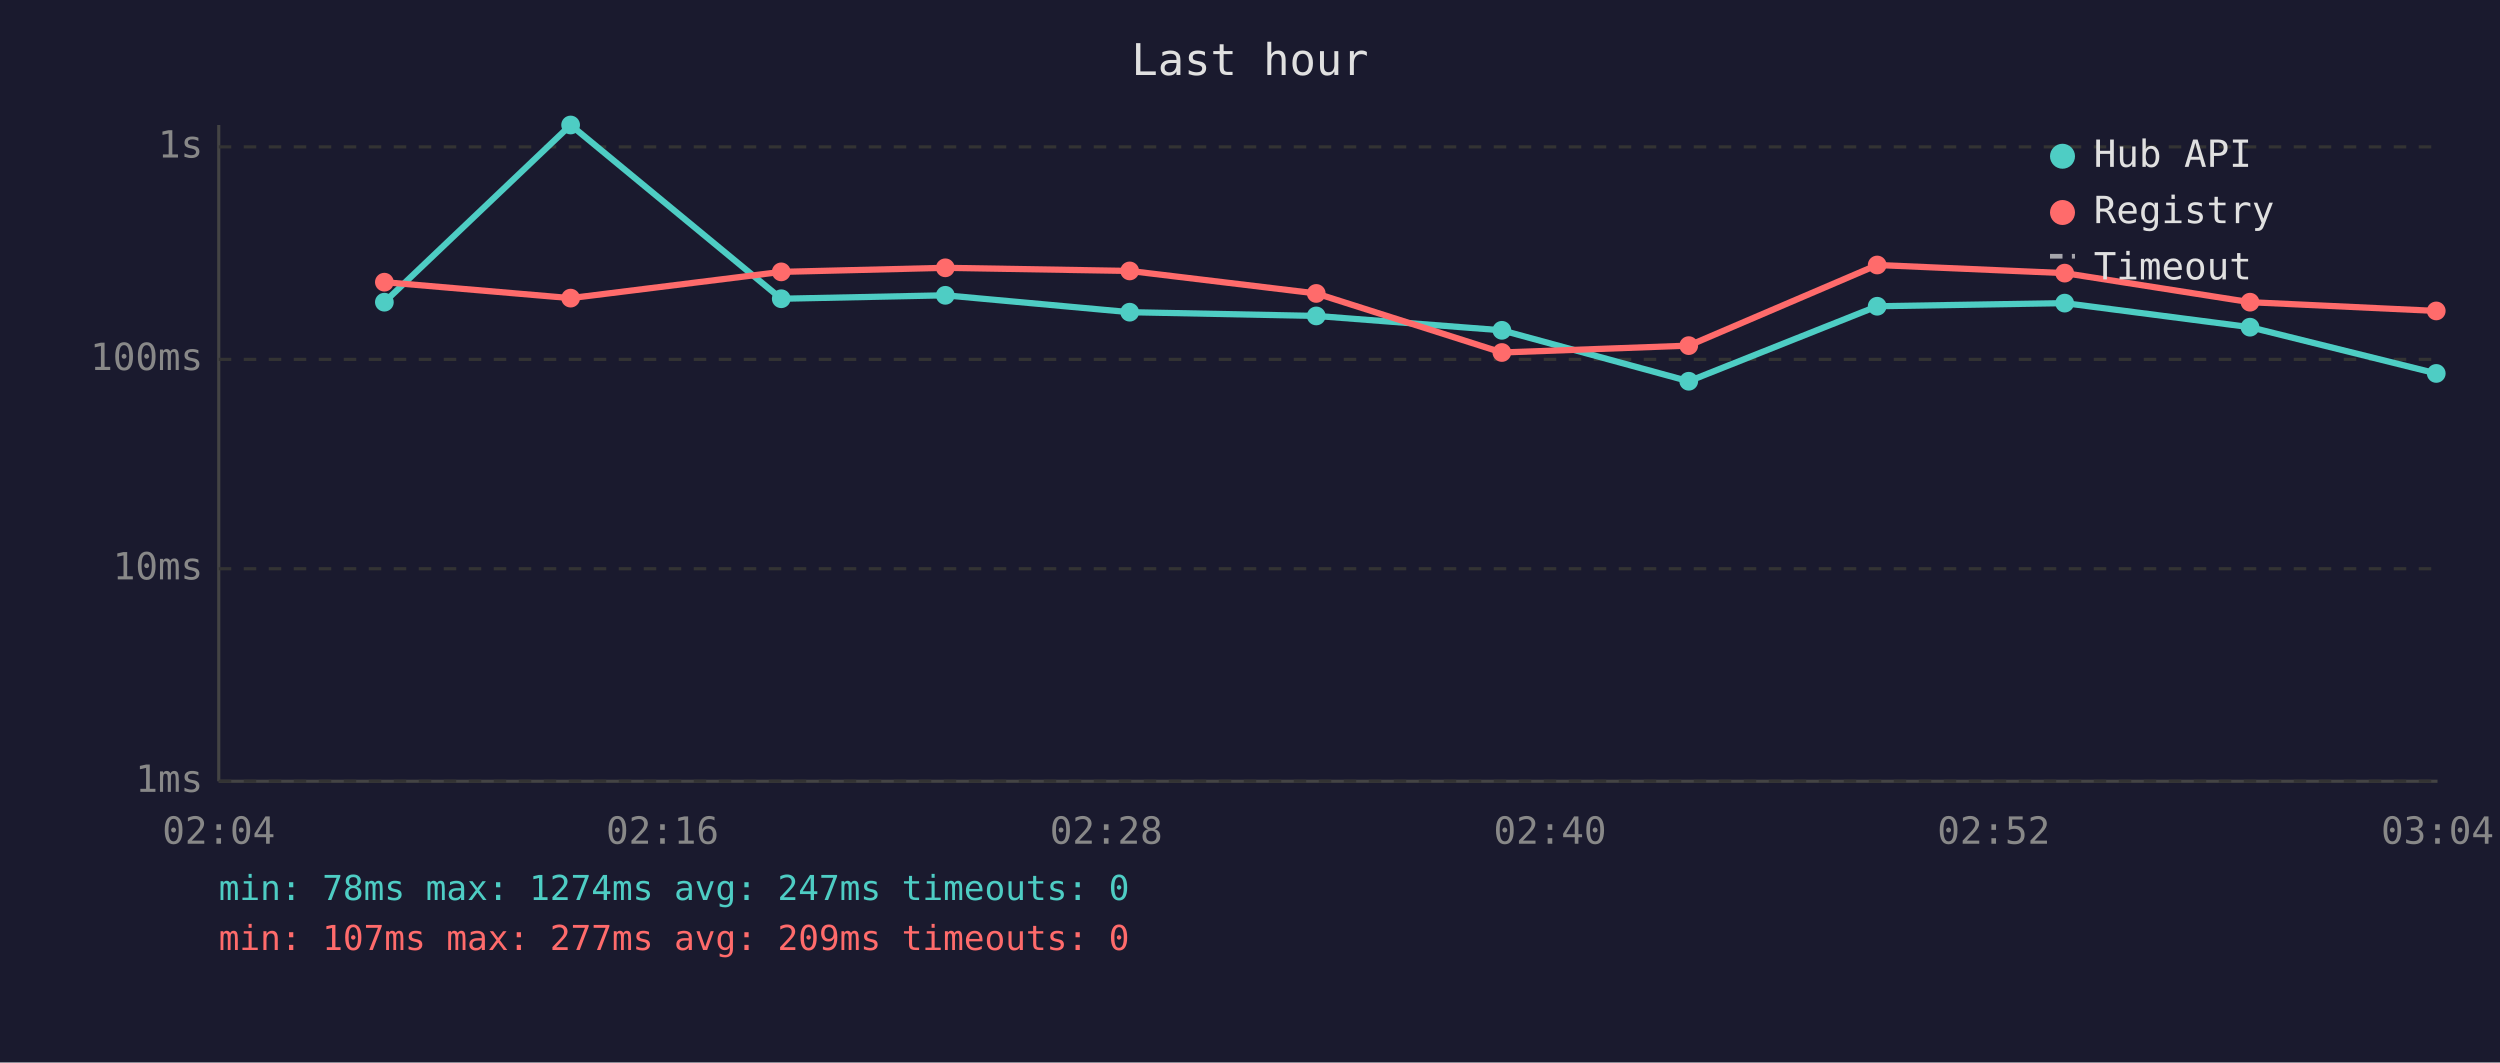
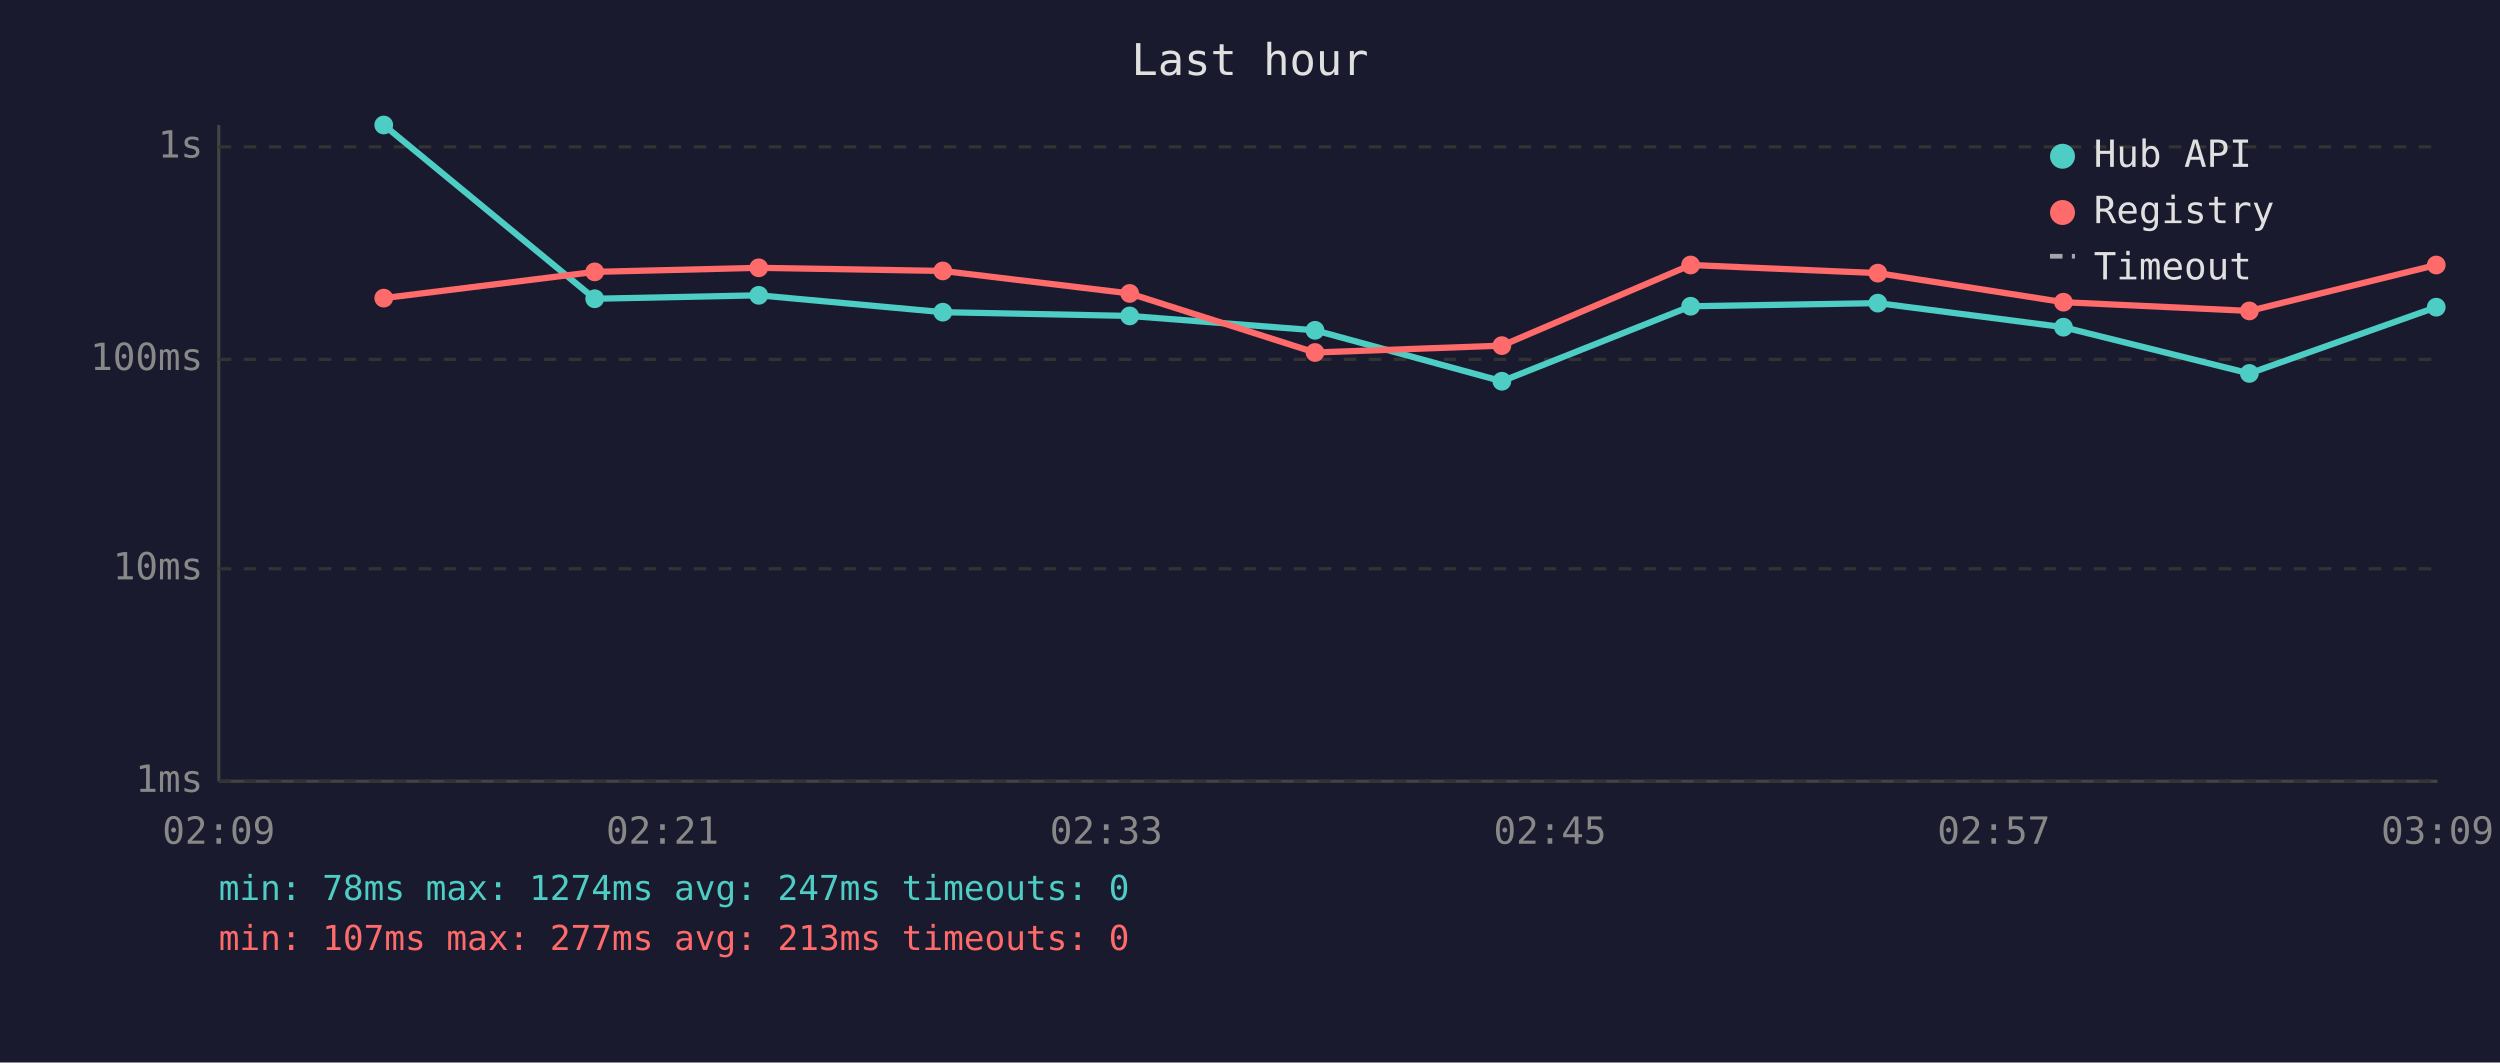
<svg xmlns="http://www.w3.org/2000/svg" viewBox="0 0 800 340" font-family="monospace" font-size="12">
  <rect width="800" height="340" fill="#1a1a2e" />
  <text x="400" y="24" fill="#e0e0e0" font-size="14" text-anchor="middle">Last hour</text>
  <line x1="70" y1="40" x2="70" y2="250" stroke="#444" stroke-width="1" />
  <line x1="70" y1="250" x2="780" y2="250" stroke="#444" stroke-width="1" />
  <line x1="70" y1="250" x2="780" y2="250" stroke="#333" stroke-width="1" stroke-dasharray="4" />
  <text x="65" y="250" fill="#888" text-anchor="end" dominant-baseline="middle">1ms</text>
  <line x1="70" y1="182" x2="780" y2="182" stroke="#333" stroke-width="1" stroke-dasharray="4" />
  <text x="65" y="182" fill="#888" text-anchor="end" dominant-baseline="middle">10ms</text>
  <line x1="70" y1="115" x2="780" y2="115" stroke="#333" stroke-width="1" stroke-dasharray="4" />
  <text x="65" y="115" fill="#888" text-anchor="end" dominant-baseline="middle">100ms</text>
  <line x1="70" y1="47" x2="780" y2="47" stroke="#333" stroke-width="1" stroke-dasharray="4" />
  <text x="65" y="47" fill="#888" text-anchor="end" dominant-baseline="middle">1s</text>
-   <text x="70" y="270" fill="#888" text-anchor="middle">02:04</text>
-   <text x="212" y="270" fill="#888" text-anchor="middle">02:16</text>
-   <text x="354" y="270" fill="#888" text-anchor="middle">02:28</text>
-   <text x="496" y="270" fill="#888" text-anchor="middle">02:40</text>
-   <text x="638" y="270" fill="#888" text-anchor="middle">02:52</text>
-   <text x="780" y="270" fill="#888" text-anchor="middle">03:04</text>
-   <polyline points="123.0,96.7 182.6,40.0 250.0,95.6 302.5,94.5 361.5,99.9 421.2,101.1 480.6,105.7 540.4,122.0 600.7,98.0 660.7,97.0 720.0,104.7 779.6,119.5" fill="none" stroke="#4ecdc4" stroke-width="2" opacity="1" />
-   <circle cx="123.0" cy="96.7" r="3" fill="#4ecdc4" />
-   <circle cx="182.6" cy="40.0" r="3" fill="#4ecdc4" />
-   <circle cx="250.0" cy="95.6" r="3" fill="#4ecdc4" />
-   <circle cx="302.5" cy="94.5" r="3" fill="#4ecdc4" />
-   <circle cx="361.5" cy="99.9" r="3" fill="#4ecdc4" />
-   <circle cx="421.2" cy="101.1" r="3" fill="#4ecdc4" />
-   <circle cx="480.6" cy="105.7" r="3" fill="#4ecdc4" />
-   <circle cx="540.4" cy="122.0" r="3" fill="#4ecdc4" />
-   <circle cx="600.7" cy="98.0" r="3" fill="#4ecdc4" />
-   <circle cx="660.7" cy="97.0" r="3" fill="#4ecdc4" />
-   <circle cx="720.0" cy="104.7" r="3" fill="#4ecdc4" />
-   <circle cx="779.6" cy="119.5" r="3" fill="#4ecdc4" />
-   <polyline points="123.0,90.3 182.6,95.4 250.0,87.0 302.5,85.7 361.5,86.7 421.2,93.9 480.6,112.8 540.4,110.6 600.7,84.8 660.7,87.4 720.0,96.7 779.6,99.5" fill="none" stroke="#ff6b6b" stroke-width="2" opacity="1" />
-   <circle cx="123.0" cy="90.3" r="3" fill="#ff6b6b" />
-   <circle cx="182.6" cy="95.4" r="3" fill="#ff6b6b" />
-   <circle cx="250.0" cy="87.0" r="3" fill="#ff6b6b" />
-   <circle cx="302.5" cy="85.7" r="3" fill="#ff6b6b" />
-   <circle cx="361.5" cy="86.7" r="3" fill="#ff6b6b" />
-   <circle cx="421.2" cy="93.9" r="3" fill="#ff6b6b" />
-   <circle cx="480.6" cy="112.8" r="3" fill="#ff6b6b" />
-   <circle cx="540.4" cy="110.6" r="3" fill="#ff6b6b" />
-   <circle cx="600.7" cy="84.8" r="3" fill="#ff6b6b" />
-   <circle cx="660.7" cy="87.4" r="3" fill="#ff6b6b" />
-   <circle cx="720.0" cy="96.7" r="3" fill="#ff6b6b" />
-   <circle cx="779.6" cy="99.5" r="3" fill="#ff6b6b" />
+   <text x="70" y="270" fill="#888" text-anchor="middle">02:09</text>
+   <text x="212" y="270" fill="#888" text-anchor="middle">02:21</text>
+   <text x="354" y="270" fill="#888" text-anchor="middle">02:33</text>
+   <text x="496" y="270" fill="#888" text-anchor="middle">02:45</text>
+   <text x="638" y="270" fill="#888" text-anchor="middle">02:57</text>
+   <text x="780" y="270" fill="#888" text-anchor="middle">03:09</text>
+   <polyline points="122.8,40.0 190.3,95.6 242.8,94.5 301.7,99.9 361.5,101.1 420.8,105.7 480.6,122.0 541.0,98.0 600.9,97.0 660.3,104.7 719.8,119.5 779.6,98.3" fill="none" stroke="#4ecdc4" stroke-width="2" opacity="1" />
+   <circle cx="122.8" cy="40.0" r="3" fill="#4ecdc4" />
+   <circle cx="190.3" cy="95.6" r="3" fill="#4ecdc4" />
+   <circle cx="242.8" cy="94.5" r="3" fill="#4ecdc4" />
+   <circle cx="301.7" cy="99.9" r="3" fill="#4ecdc4" />
+   <circle cx="361.5" cy="101.1" r="3" fill="#4ecdc4" />
+   <circle cx="420.8" cy="105.7" r="3" fill="#4ecdc4" />
+   <circle cx="480.6" cy="122.0" r="3" fill="#4ecdc4" />
+   <circle cx="541.0" cy="98.0" r="3" fill="#4ecdc4" />
+   <circle cx="600.9" cy="97.0" r="3" fill="#4ecdc4" />
+   <circle cx="660.3" cy="104.7" r="3" fill="#4ecdc4" />
+   <circle cx="719.8" cy="119.5" r="3" fill="#4ecdc4" />
+   <circle cx="779.6" cy="98.3" r="3" fill="#4ecdc4" />
+   <polyline points="122.8,95.4 190.3,87.0 242.8,85.7 301.7,86.7 361.5,93.9 420.8,112.8 480.6,110.6 541.0,84.8 600.9,87.4 660.3,96.7 719.8,99.5 779.6,84.8" fill="none" stroke="#ff6b6b" stroke-width="2" opacity="1" />
+   <circle cx="122.8" cy="95.4" r="3" fill="#ff6b6b" />
+   <circle cx="190.3" cy="87.0" r="3" fill="#ff6b6b" />
+   <circle cx="242.8" cy="85.7" r="3" fill="#ff6b6b" />
+   <circle cx="301.7" cy="86.7" r="3" fill="#ff6b6b" />
+   <circle cx="361.5" cy="93.9" r="3" fill="#ff6b6b" />
+   <circle cx="420.8" cy="112.8" r="3" fill="#ff6b6b" />
+   <circle cx="480.6" cy="110.6" r="3" fill="#ff6b6b" />
+   <circle cx="541.0" cy="84.8" r="3" fill="#ff6b6b" />
+   <circle cx="600.9" cy="87.4" r="3" fill="#ff6b6b" />
+   <circle cx="660.3" cy="96.7" r="3" fill="#ff6b6b" />
+   <circle cx="719.8" cy="99.5" r="3" fill="#ff6b6b" />
+   <circle cx="779.6" cy="84.8" r="3" fill="#ff6b6b" />
  <circle cx="660" cy="50" r="4" fill="#4ecdc4" />
  <text x="670" y="50" fill="#e0e0e0" dominant-baseline="middle">Hub API</text>
  <circle cx="660" cy="68" r="4" fill="#ff6b6b" />
  <text x="670" y="68" fill="#e0e0e0" dominant-baseline="middle">Registry</text>
  <line x1="656" y1="82" x2="664" y2="82" stroke="#e0e0e0" stroke-width="1.5" stroke-dasharray="4,3" opacity="0.7" />
  <text x="670" y="86" fill="#e0e0e0" dominant-baseline="middle">Timeout</text>
  <text x="70" y="288" fill="#4ecdc4" font-size="11">min: 78ms  max: 1274ms  avg: 247ms  timeouts: 0</text>
-   <text x="70" y="304" fill="#ff6b6b" font-size="11">min: 107ms  max: 277ms  avg: 209ms  timeouts: 0</text>
+   <text x="70" y="304" fill="#ff6b6b" font-size="11">min: 107ms  max: 277ms  avg: 213ms  timeouts: 0</text>
</svg>
